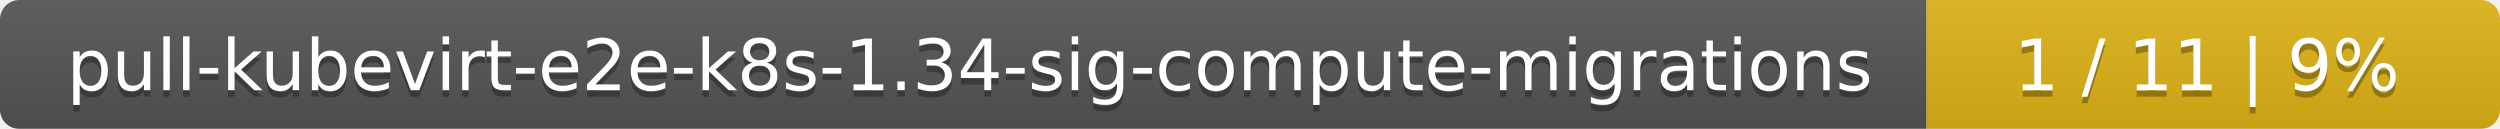
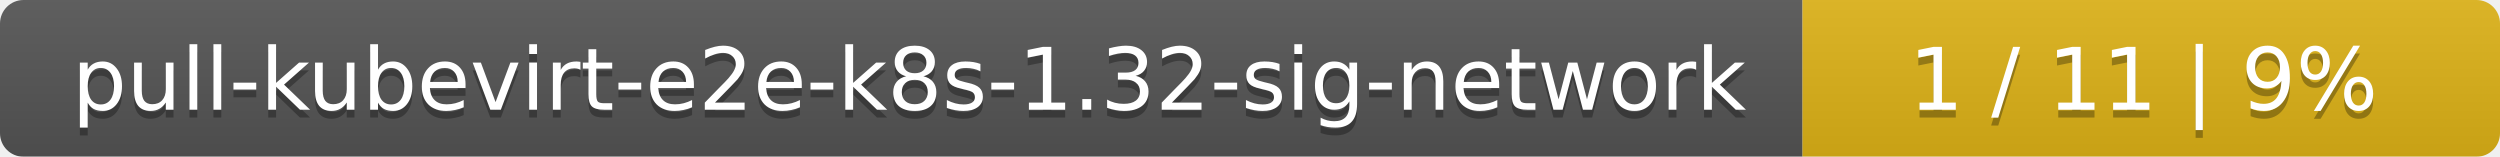
- <svg xmlns="http://www.w3.org/2000/svg" width="388" height="20">
+ <svg xmlns="http://www.w3.org/2000/svg" width="319" height="20">
  <linearGradient id="smooth" x2="0" y2="100%">
    <stop offset="0" stop-color="#bbb" stop-opacity=".1" />
    <stop offset="1" stop-opacity=".1" />
  </linearGradient>
  <mask id="round">
-     <rect width="388" height="20" rx="3" fill="#fff" />
+     <rect width="319" height="20" rx="3" fill="#fff" />
  </mask>
  <g mask="url(#round)">
-     <rect width="299" height="20" fill="#555" />
-     <rect x="299" width="89" height="20" fill="#dfb317" />
-     <rect width="388" height="20" fill="url(#smooth)" />
+     <rect width="230" height="20" fill="#555" />
+     <rect x="230" width="89" height="20" fill="#dfb317" />
+     <rect width="319" height="20" fill="url(#smooth)" />
  </g>
  <g fill="#fff" text-anchor="middle" font-family="DejaVu Sans,Verdana,Geneva,sans-serif" font-size="11">
-     <text x="150.5" y="15" fill="#010101" fill-opacity=".3">pull-kubevirt-e2e-k8s-1.34-sig-compute-migrations</text>
-     <text x="150.5" y="14">pull-kubevirt-e2e-k8s-1.34-sig-compute-migrations</text>
-     <text x="342.5" y="15" fill="#010101" fill-opacity=".3">1 / 11    |    9%</text>
-     <text x="342.5" y="14">1 / 11    |    9%</text>
+     <text x="116" y="15" fill="#010101" fill-opacity=".3">pull-kubevirt-e2e-k8s-1.32-sig-network</text>
+     <text x="116" y="14">pull-kubevirt-e2e-k8s-1.32-sig-network</text>
+     <text x="273.5" y="15" fill="#010101" fill-opacity=".3">1 / 11    |    9%</text>
+     <text x="273.5" y="14">1 / 11    |    9%</text>
  </g>
</svg>
